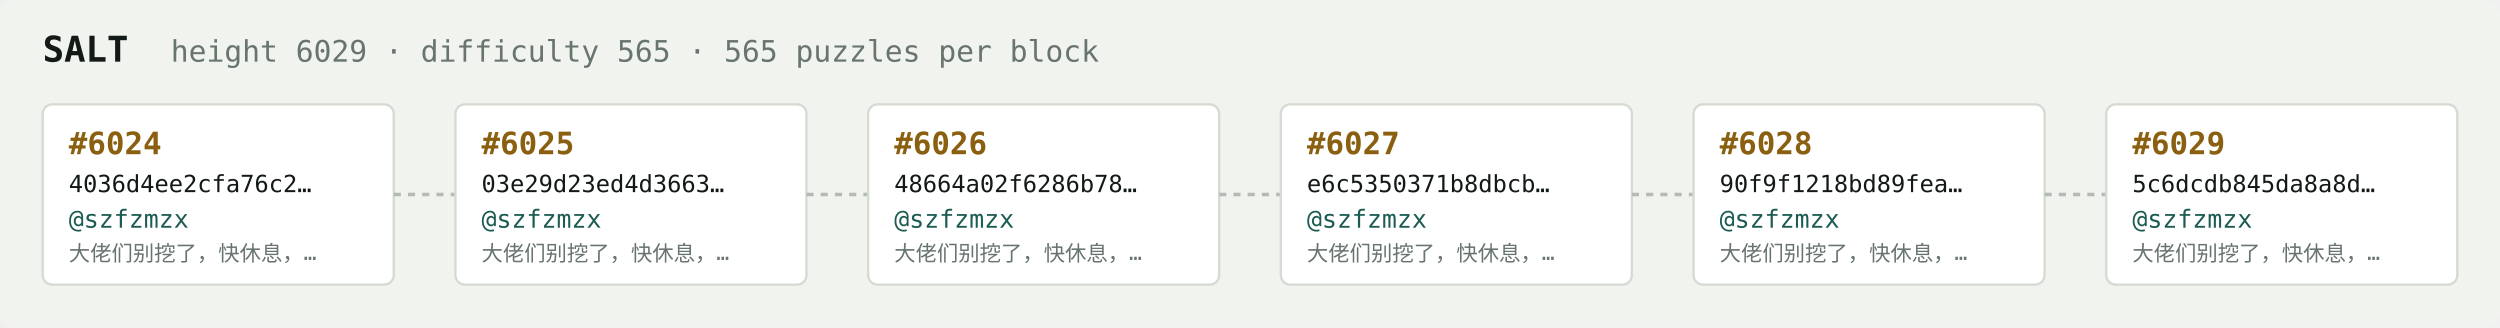
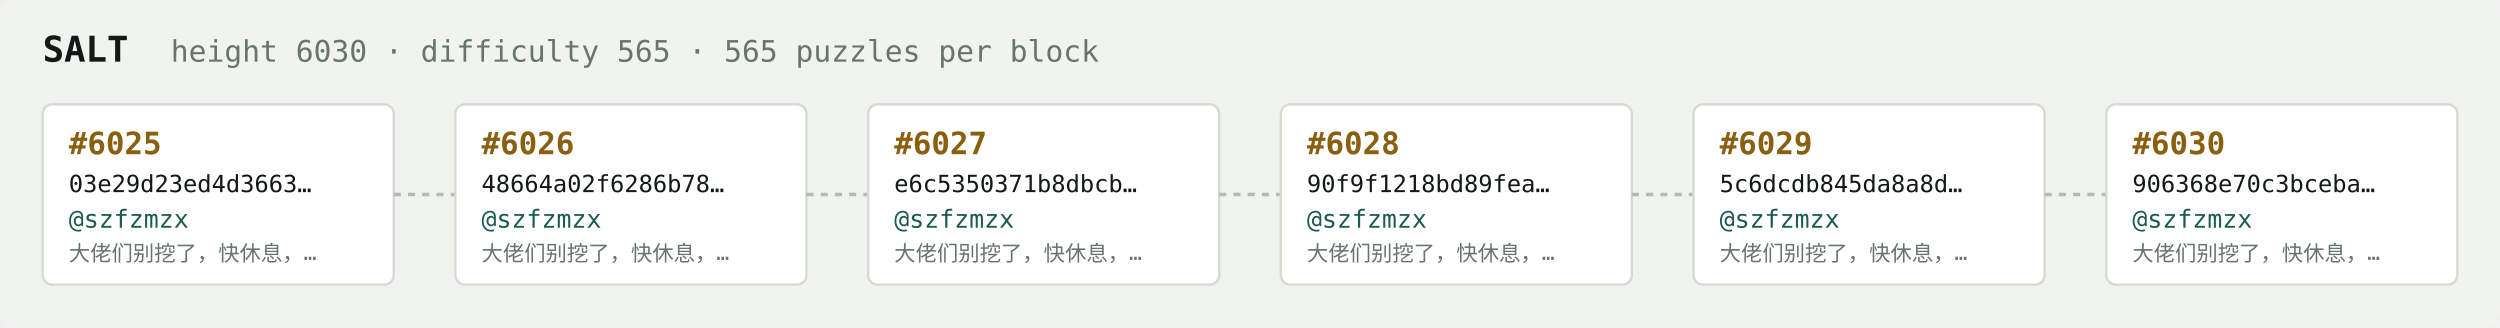
<svg xmlns="http://www.w3.org/2000/svg" width="1054" height="138" viewBox="0 0 1054 138" font-family="ui-monospace,SFMono-Regular,Menlo,monospace">
  <rect fill="#f1f3ef" width="1054" height="138" rx="6" />
  <text x="18" y="26" fill="#121916" font-size="15" font-weight="700">SALT</text>
-   <text x="72" y="26" fill="#68746e" font-size="12.5">height 6029 · difficulty 565 · 565 puzzles per block</text>
+   <text x="72" y="26" fill="#68746e" font-size="12.5">height 6030 · difficulty 565 · 565 puzzles per block</text>
  <rect x="18" y="44" width="148" height="76" rx="4" fill="#ffffff" stroke="#d5dbd2" stroke-width="1" />
-   <text x="29" y="65" fill="#8a5f10" font-size="13" font-weight="700">#6024</text>
-   <text x="29" y="81" fill="#121916" font-size="10">4036d4ee2cfa76c2…</text>
+   <text x="29" y="65" fill="#8a5f10" font-size="13" font-weight="700">#6025</text>
+   <text x="29" y="81" fill="#121916" font-size="10">03e29d23ed4d3663…</text>
  <text x="29" y="96" fill="#1c5b52" font-size="10.5">@szfzmzx</text>
  <text x="29" y="110" fill="#68746e" font-size="9">大佬们别挖了，快休息，…</text>
  <line x1="166" y1="82.0" x2="192" y2="82.0" stroke="#b3bcb4" stroke-width="1.5" stroke-dasharray="3 3" />
  <rect x="192" y="44" width="148" height="76" rx="4" fill="#ffffff" stroke="#d5dbd2" stroke-width="1" />
-   <text x="203" y="65" fill="#8a5f10" font-size="13" font-weight="700">#6025</text>
-   <text x="203" y="81" fill="#121916" font-size="10">03e29d23ed4d3663…</text>
+   <text x="203" y="65" fill="#8a5f10" font-size="13" font-weight="700">#6026</text>
+   <text x="203" y="81" fill="#121916" font-size="10">48664a02f6286b78…</text>
  <text x="203" y="96" fill="#1c5b52" font-size="10.5">@szfzmzx</text>
  <text x="203" y="110" fill="#68746e" font-size="9">大佬们别挖了，快休息，…</text>
  <line x1="340" y1="82.0" x2="366" y2="82.0" stroke="#b3bcb4" stroke-width="1.5" stroke-dasharray="3 3" />
  <rect x="366" y="44" width="148" height="76" rx="4" fill="#ffffff" stroke="#d5dbd2" stroke-width="1" />
-   <text x="377" y="65" fill="#8a5f10" font-size="13" font-weight="700">#6026</text>
-   <text x="377" y="81" fill="#121916" font-size="10">48664a02f6286b78…</text>
+   <text x="377" y="65" fill="#8a5f10" font-size="13" font-weight="700">#6027</text>
+   <text x="377" y="81" fill="#121916" font-size="10">e6c5350371b8dbcb…</text>
  <text x="377" y="96" fill="#1c5b52" font-size="10.5">@szfzmzx</text>
  <text x="377" y="110" fill="#68746e" font-size="9">大佬们别挖了，快休息，…</text>
  <line x1="514" y1="82.0" x2="540" y2="82.0" stroke="#b3bcb4" stroke-width="1.5" stroke-dasharray="3 3" />
  <rect x="540" y="44" width="148" height="76" rx="4" fill="#ffffff" stroke="#d5dbd2" stroke-width="1" />
-   <text x="551" y="65" fill="#8a5f10" font-size="13" font-weight="700">#6027</text>
-   <text x="551" y="81" fill="#121916" font-size="10">e6c5350371b8dbcb…</text>
+   <text x="551" y="65" fill="#8a5f10" font-size="13" font-weight="700">#6028</text>
+   <text x="551" y="81" fill="#121916" font-size="10">90f9f1218bd89fea…</text>
  <text x="551" y="96" fill="#1c5b52" font-size="10.5">@szfzmzx</text>
  <text x="551" y="110" fill="#68746e" font-size="9">大佬们别挖了，快休息，…</text>
  <line x1="688" y1="82.0" x2="714" y2="82.0" stroke="#b3bcb4" stroke-width="1.5" stroke-dasharray="3 3" />
  <rect x="714" y="44" width="148" height="76" rx="4" fill="#ffffff" stroke="#d5dbd2" stroke-width="1" />
-   <text x="725" y="65" fill="#8a5f10" font-size="13" font-weight="700">#6028</text>
-   <text x="725" y="81" fill="#121916" font-size="10">90f9f1218bd89fea…</text>
+   <text x="725" y="65" fill="#8a5f10" font-size="13" font-weight="700">#6029</text>
+   <text x="725" y="81" fill="#121916" font-size="10">5c6dcdb845da8a8d…</text>
  <text x="725" y="96" fill="#1c5b52" font-size="10.5">@szfzmzx</text>
  <text x="725" y="110" fill="#68746e" font-size="9">大佬们别挖了，快休息，…</text>
  <line x1="862" y1="82.0" x2="888" y2="82.0" stroke="#b3bcb4" stroke-width="1.5" stroke-dasharray="3 3" />
  <rect x="888" y="44" width="148" height="76" rx="4" fill="#ffffff" stroke="#d5dbd2" stroke-width="1" />
-   <text x="899" y="65" fill="#8a5f10" font-size="13" font-weight="700">#6029</text>
-   <text x="899" y="81" fill="#121916" font-size="10">5c6dcdb845da8a8d…</text>
+   <text x="899" y="65" fill="#8a5f10" font-size="13" font-weight="700">#6030</text>
+   <text x="899" y="81" fill="#121916" font-size="10">906368e70c3bceba…</text>
  <text x="899" y="96" fill="#1c5b52" font-size="10.5">@szfzmzx</text>
  <text x="899" y="110" fill="#68746e" font-size="9">大佬们别挖了，快休息，…</text>
</svg>
